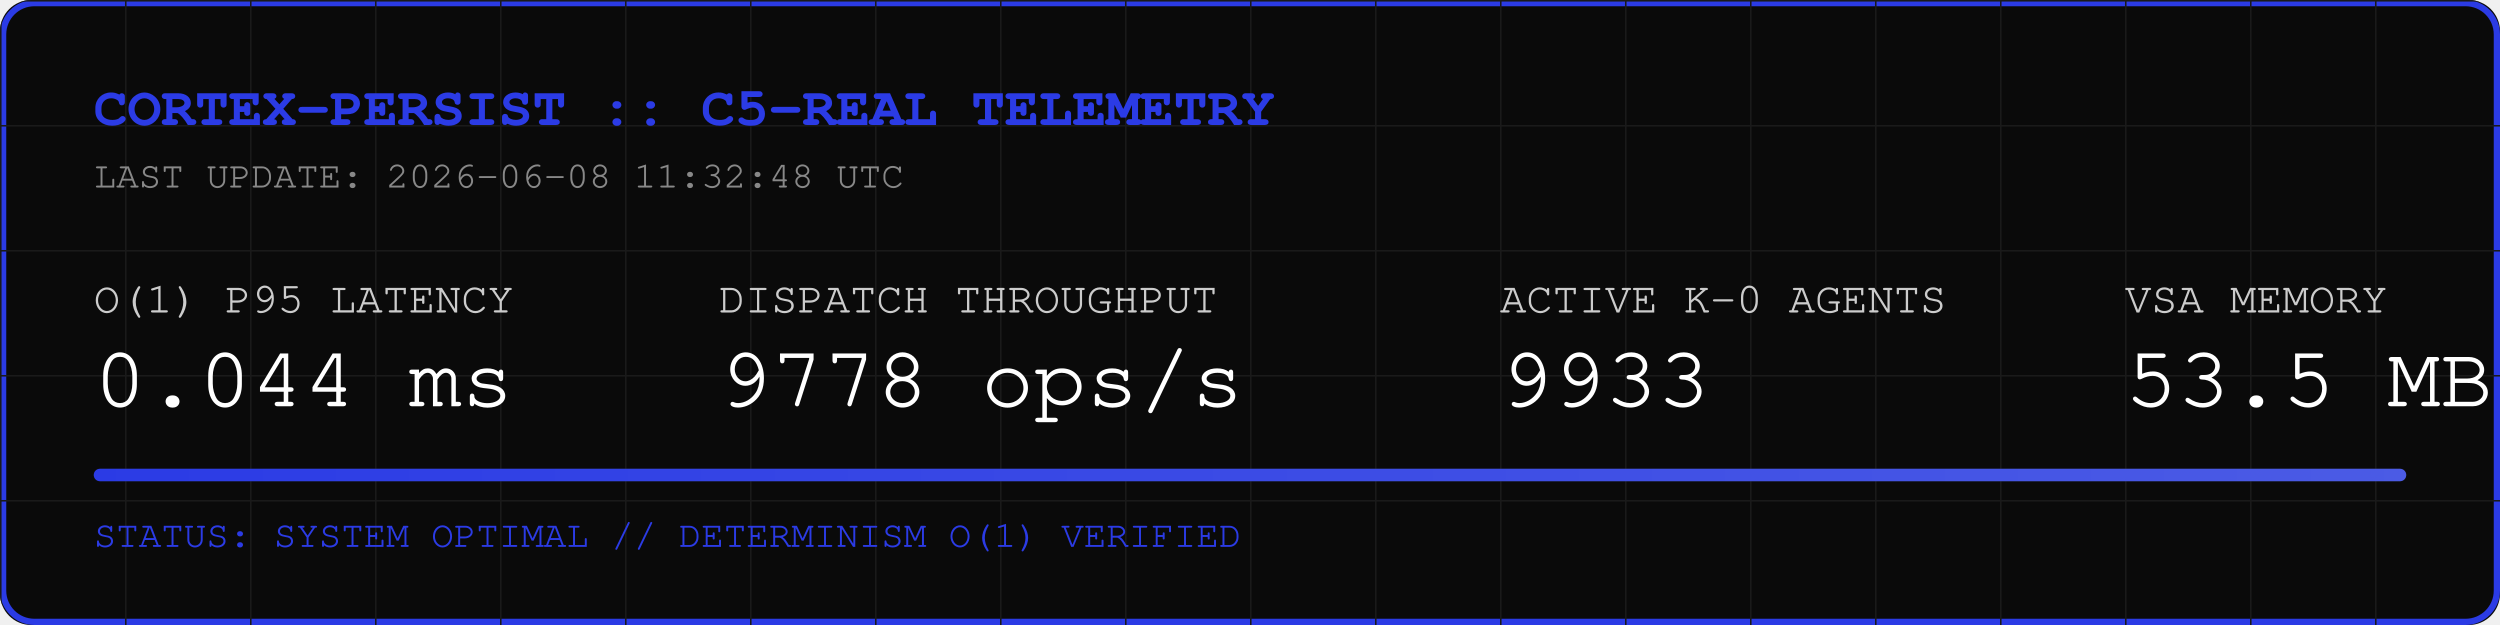
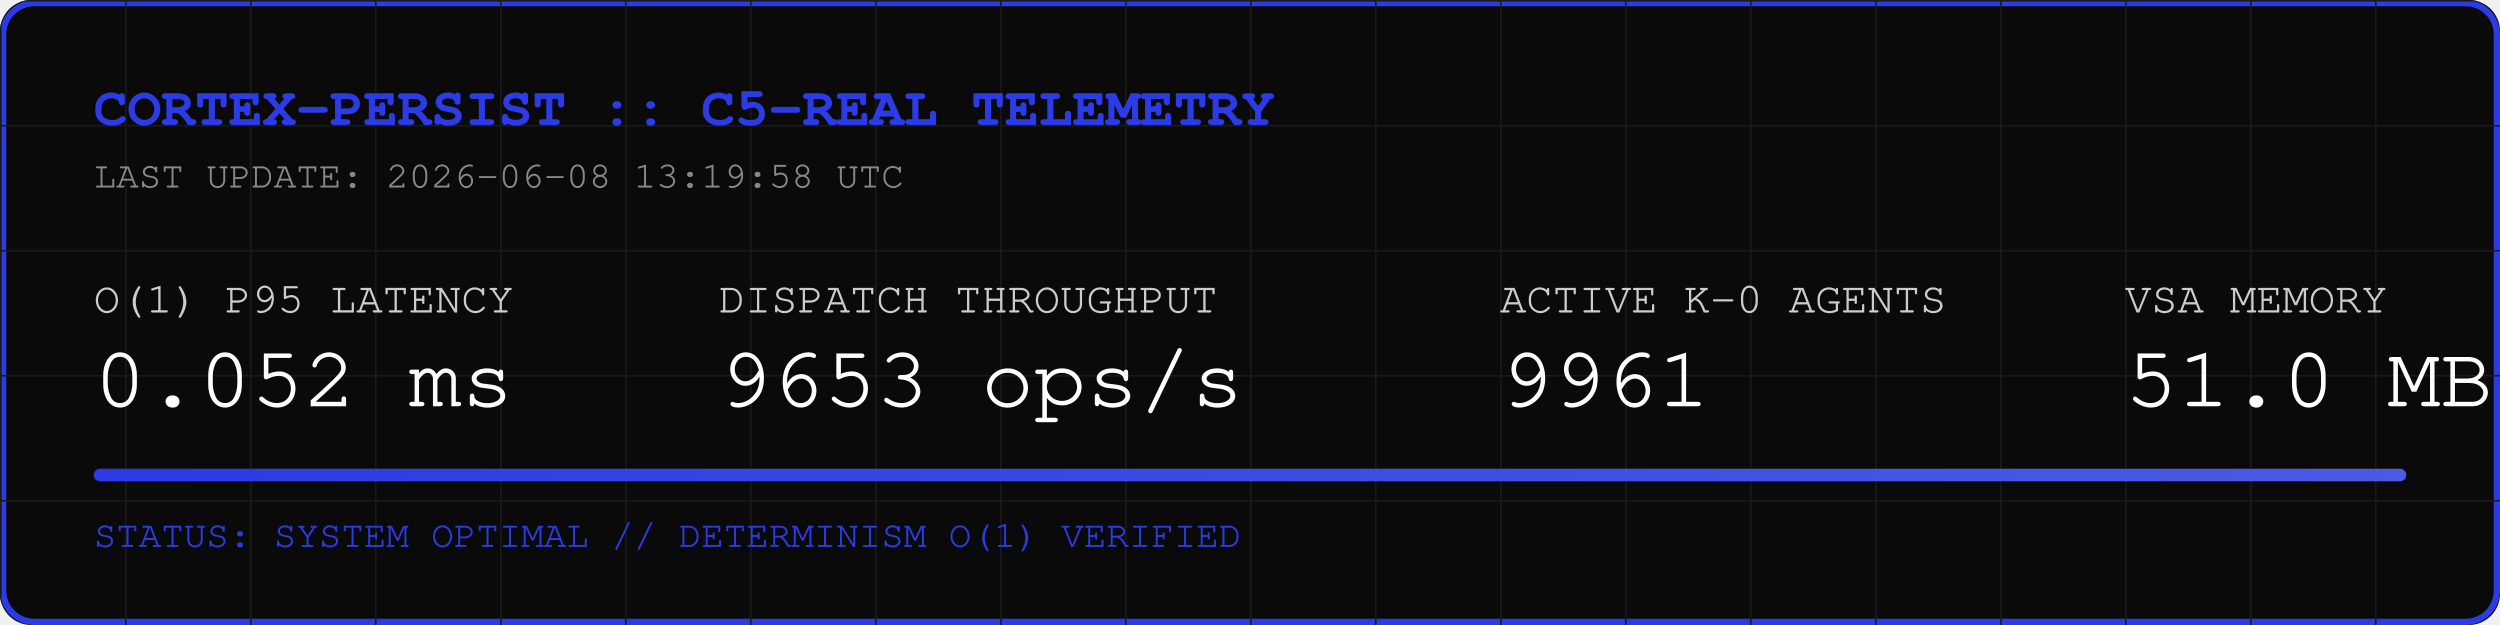
<svg xmlns="http://www.w3.org/2000/svg" width="800" height="200" viewBox="0 0 800 200">
  <rect width="800" height="200" fill="#0A0A0A" rx="10" />
  <rect width="798" height="198" x="1" y="1" fill="none" stroke="#2B3BE5" stroke-width="2" rx="10" />
  <defs>
    <pattern id="grid" width="40" height="40" patternUnits="userSpaceOnUse">
      <path d="M 40 0 L 0 0 0 40" fill="none" stroke="#1A1A1A" stroke-width="1" />
    </pattern>
    <linearGradient id="neon" x1="0%" y1="0%" x2="100%" y2="0%">
      <stop offset="0%" stop-color="#2B3BE5" />
      <stop offset="100%" stop-color="#4B5BE5" />
    </linearGradient>
  </defs>
  <rect width="800" height="200" fill="url(#grid)" rx="10" />
  <text x="30" y="40" font-family="Courier, monospace" font-size="18" fill="#2B3BE5" font-weight="bold">CORTEX-PERSIST :: C5-REAL TELEMETRY</text>
-   <text x="30" y="60" font-family="Courier, monospace" font-size="12" fill="#888888">LAST UPDATE: 2026-06-08 11:32:48 UTC</text>
+   <text x="30" y="60" font-family="Courier, monospace" font-size="12" fill="#888888">LAST UPDATE: 2026-06-08 13:19:58 UTC</text>
  <g transform="translate(30, 100)">
    <text x="0" y="0" font-family="Courier, monospace" font-size="14" fill="#CCCCCC">O(1) P95 LATENCY</text>
-     <text x="0" y="30" font-family="Courier, monospace" font-size="28" fill="#FFFFFF">0.044 ms</text>
+     <text x="0" y="30" font-family="Courier, monospace" font-size="28" fill="#FFFFFF">0.052 ms</text>
    <text x="200" y="0" font-family="Courier, monospace" font-size="14" fill="#CCCCCC">DISPATCH THROUGHPUT</text>
-     <text x="200" y="30" font-family="Courier, monospace" font-size="28" fill="#FFFFFF">9778 ops/s</text>
+     <text x="200" y="30" font-family="Courier, monospace" font-size="28" fill="#FFFFFF">9653 ops/s</text>
    <text x="450" y="0" font-family="Courier, monospace" font-size="14" fill="#CCCCCC">ACTIVE K-0 AGENTS</text>
-     <text x="450" y="30" font-family="Courier, monospace" font-size="28" fill="#FFFFFF">9933</text>
+     <text x="450" y="30" font-family="Courier, monospace" font-size="28" fill="#FFFFFF">9961</text>
    <text x="650" y="0" font-family="Courier, monospace" font-size="14" fill="#CCCCCC">VSA MEMORY</text>
-     <text x="650" y="30" font-family="Courier, monospace" font-size="28" fill="#FFFFFF">53.5 MB</text>
+     <text x="650" y="30" font-family="Courier, monospace" font-size="28" fill="#FFFFFF">51.0 MB</text>
  </g>
  <rect x="30" y="150" width="740" height="4" fill="#1A1A1A" rx="2" />
  <rect x="30" y="150" width="740" height="4" fill="url(#neon)" rx="2" />
  <text x="30" y="175" font-family="Courier, monospace" font-size="12" fill="#2B3BE5">STATUS: SYSTEM OPTIMAL // DETERMINISM O(1) VERIFIED</text>
</svg>
